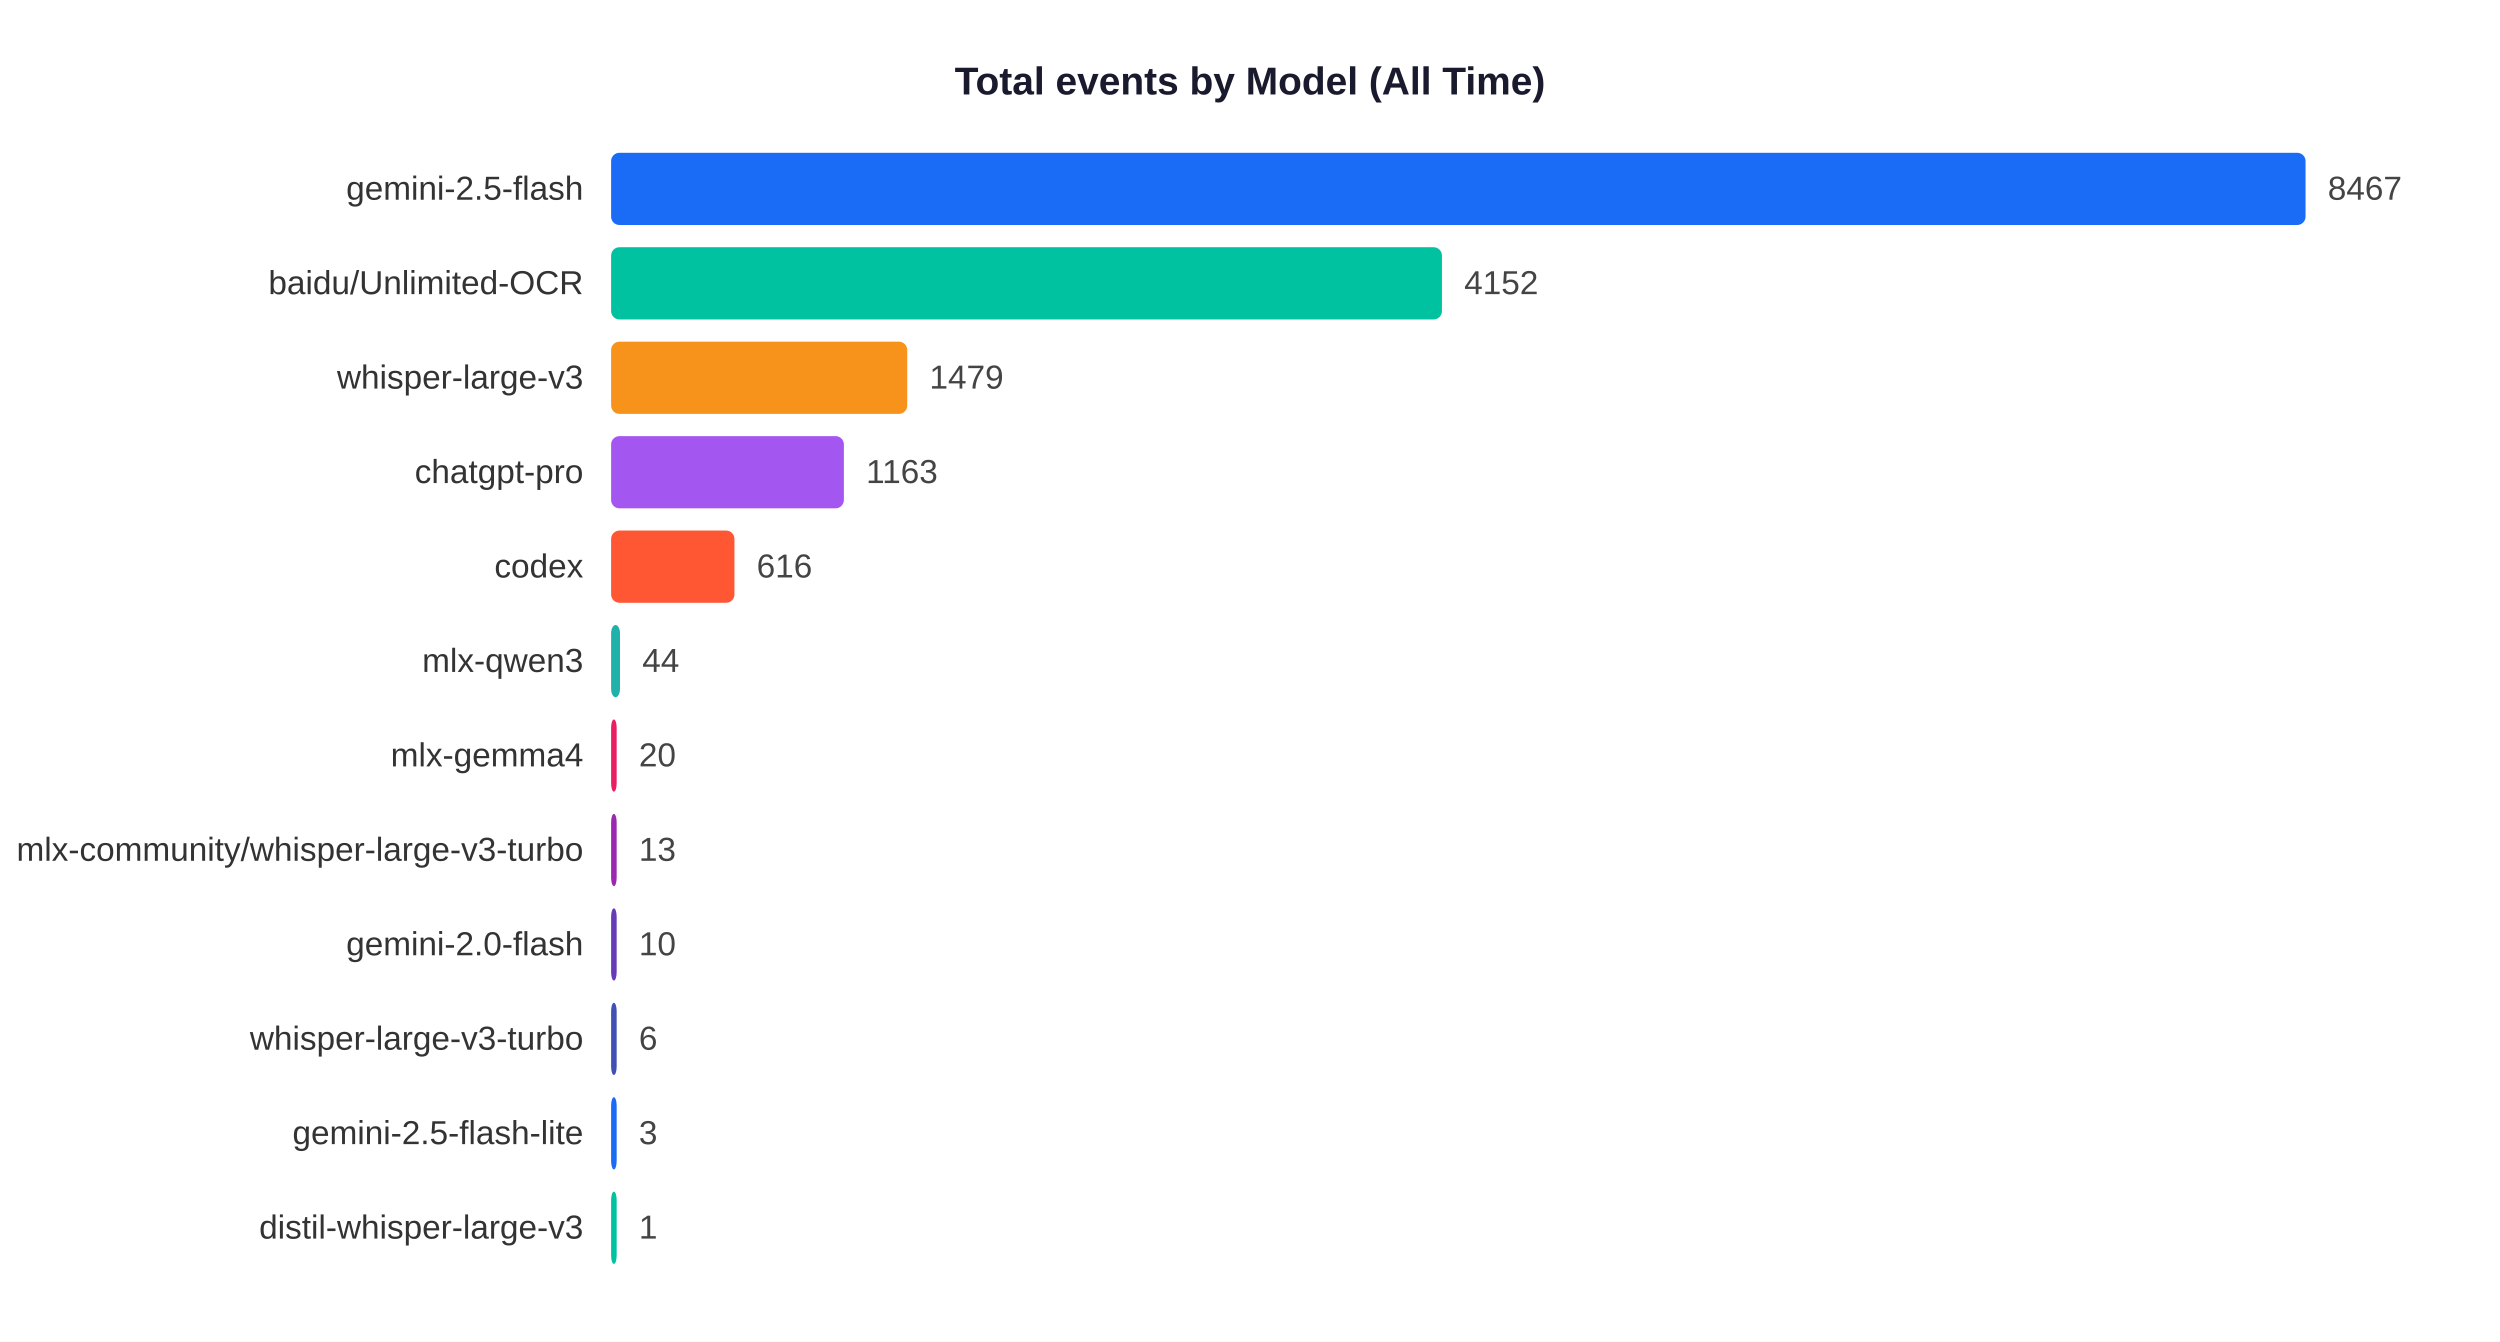
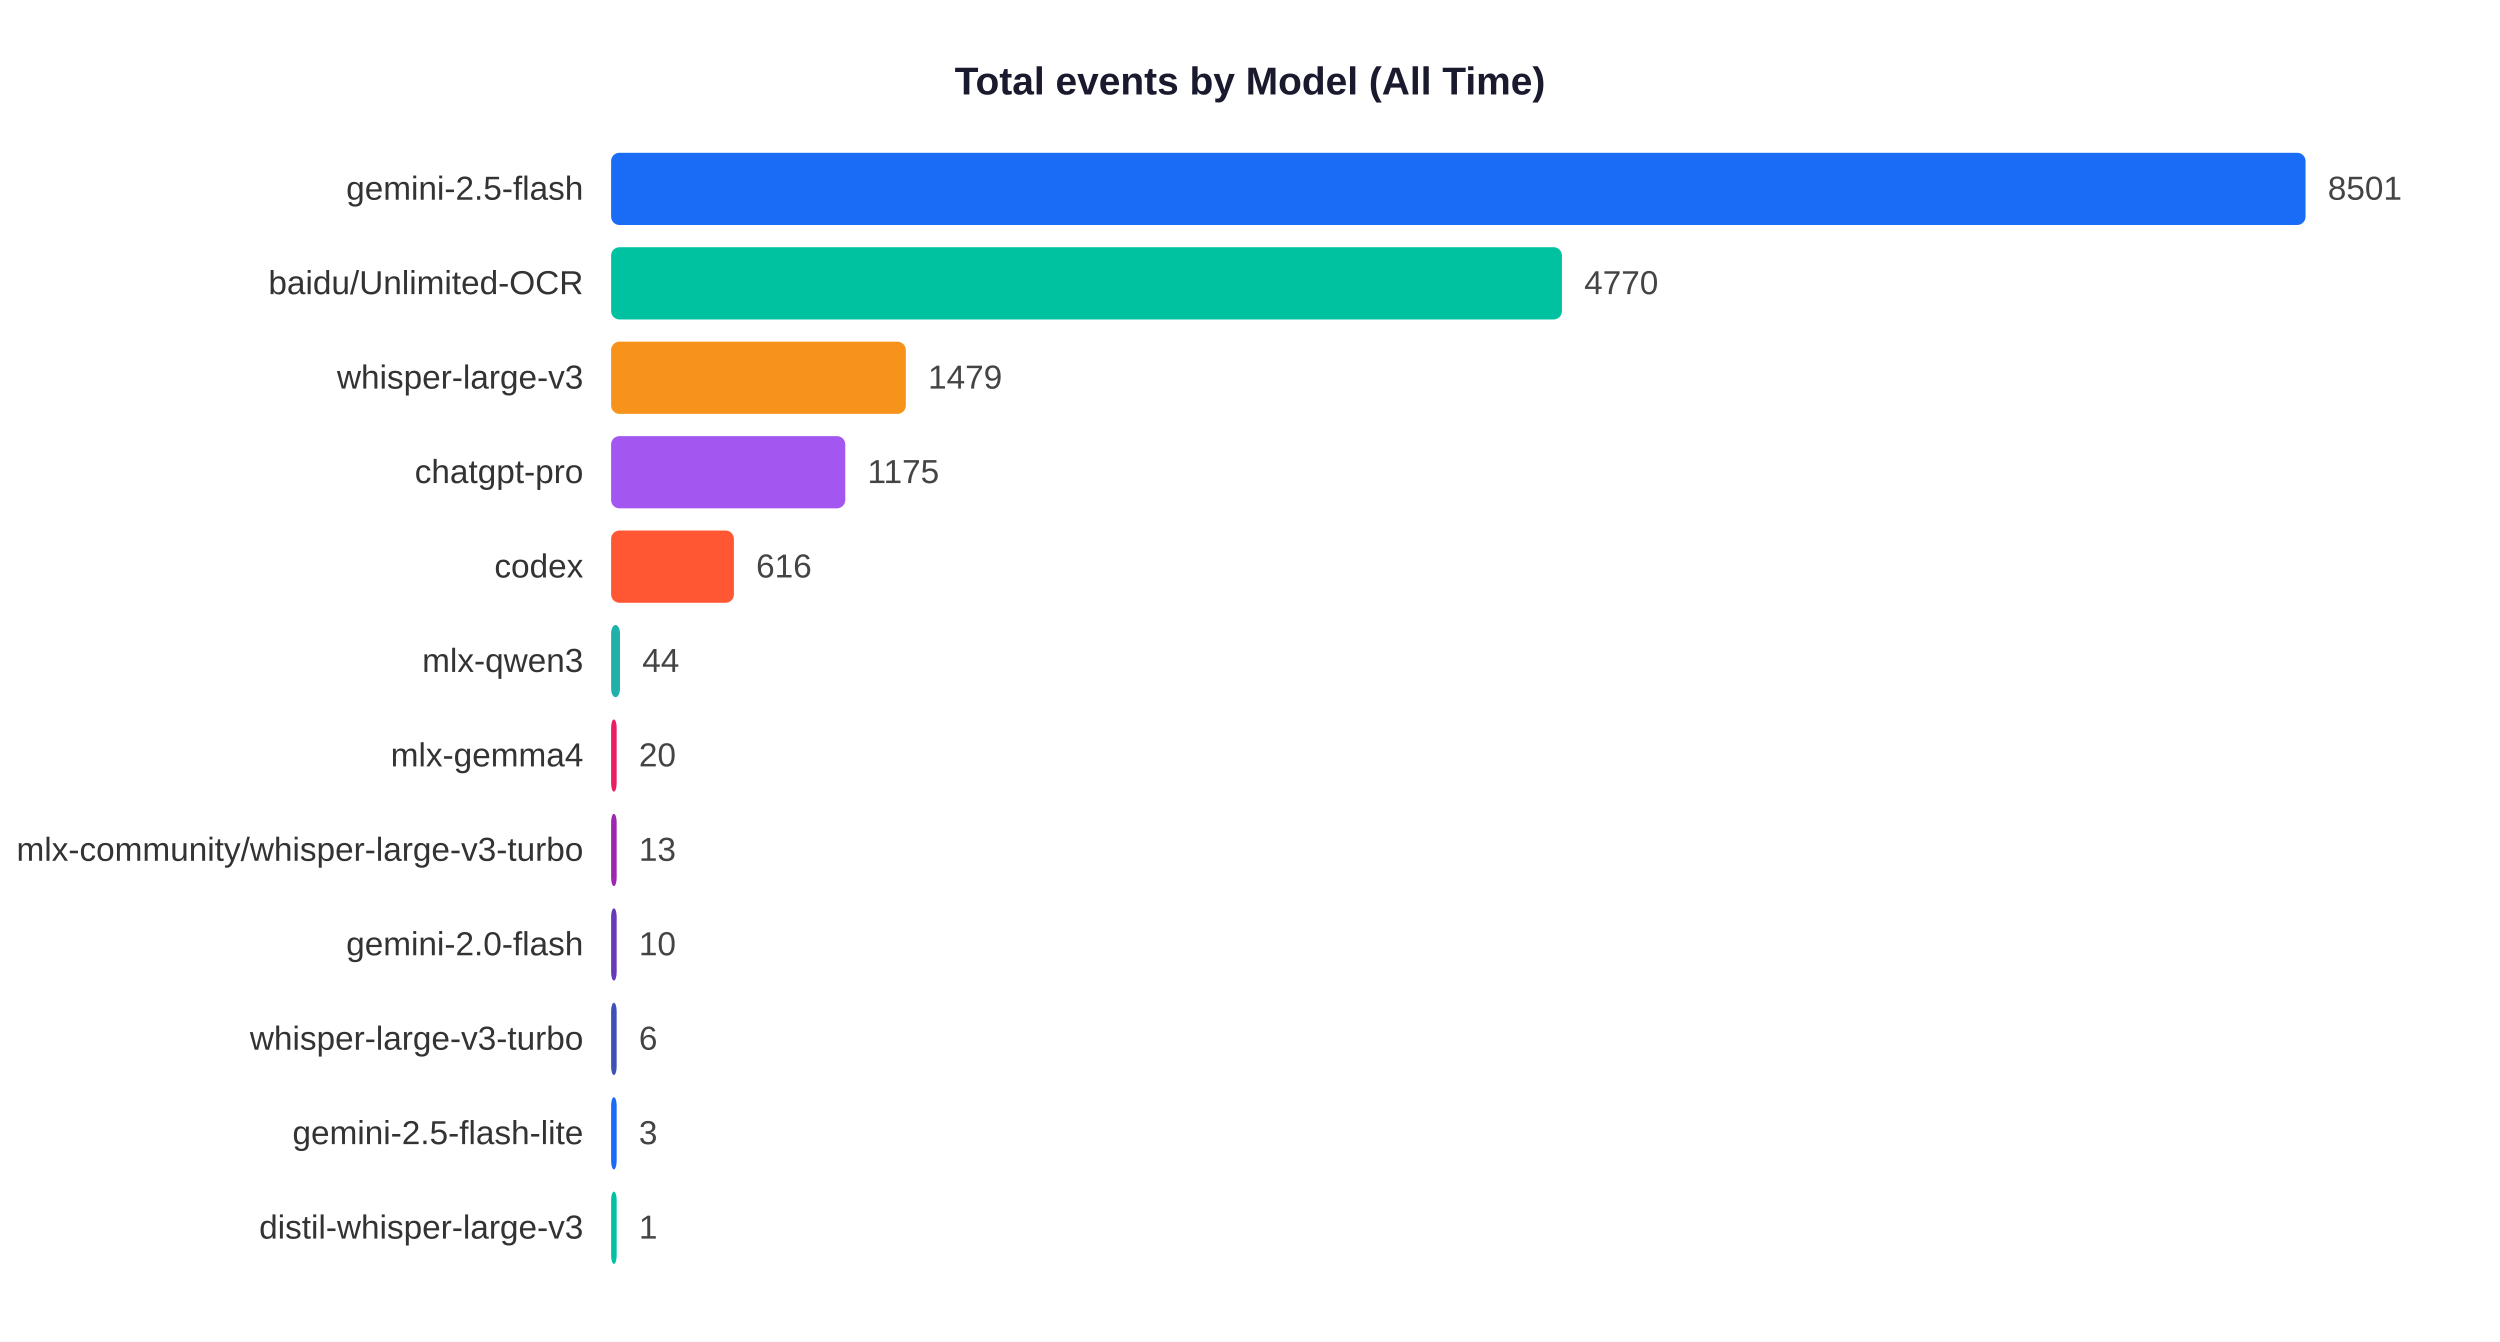
<svg xmlns="http://www.w3.org/2000/svg" width="900" height="483">
  <rect width="900" height="483" fill="white" />
  <text x="450" y="34" text-anchor="middle" font-size="14" font-weight="bold" font-family="Arial,sans-serif" fill="#1a1a2e">Total events by Model (All Time)</text>
  <text x="210" y="71.9" text-anchor="end" font-size="12" font-family="Arial,sans-serif" fill="#333">gemini-2.5-flash</text>
  <rect x="220" y="55" width="610.0" height="26" rx="3" fill="#1A6CF7" />
-   <text x="838.0" y="71.9" font-size="12" font-family="Arial,sans-serif" fill="#444">8467</text>
+   <text x="838.0" y="71.9" font-size="12" font-family="Arial,sans-serif" fill="#444">8501</text>
  <text x="210" y="105.9" text-anchor="end" font-size="12" font-family="Arial,sans-serif" fill="#333">baidu/Unlimited-OCR</text>
-   <rect x="220" y="89" width="299.1" height="26" rx="3" fill="#00C2A0" />
-   <text x="527.1" y="105.9" font-size="12" font-family="Arial,sans-serif" fill="#444">4152</text>
+   <rect x="220" y="89" width="342.3" height="26" rx="3" fill="#00C2A0" />
+   <text x="570.3" y="105.9" font-size="12" font-family="Arial,sans-serif" fill="#444">4770</text>
  <text x="210" y="139.9" text-anchor="end" font-size="12" font-family="Arial,sans-serif" fill="#333">whisper-large-v3</text>
-   <rect x="220" y="123" width="106.6" height="26" rx="3" fill="#F7931A" />
-   <text x="334.6" y="139.9" font-size="12" font-family="Arial,sans-serif" fill="#444">1479</text>
+   <rect x="220" y="123" width="106.1" height="26" rx="3" fill="#F7931A" />
+   <text x="334.1" y="139.9" font-size="12" font-family="Arial,sans-serif" fill="#444">1479</text>
  <text x="210" y="173.9" text-anchor="end" font-size="12" font-family="Arial,sans-serif" fill="#333">chatgpt-pro</text>
-   <rect x="220" y="157" width="83.8" height="26" rx="3" fill="#A456F0" />
-   <text x="311.8" y="173.9" font-size="12" font-family="Arial,sans-serif" fill="#444">1163</text>
+   <rect x="220" y="157" width="84.3" height="26" rx="3" fill="#A456F0" />
+   <text x="312.3" y="173.9" font-size="12" font-family="Arial,sans-serif" fill="#444">1175</text>
  <text x="210" y="207.9" text-anchor="end" font-size="12" font-family="Arial,sans-serif" fill="#333">codex</text>
-   <rect x="220" y="191" width="44.4" height="26" rx="3" fill="#FF5733" />
-   <text x="272.4" y="207.9" font-size="12" font-family="Arial,sans-serif" fill="#444">616</text>
+   <rect x="220" y="191" width="44.2" height="26" rx="3" fill="#FF5733" />
+   <text x="272.2" y="207.9" font-size="12" font-family="Arial,sans-serif" fill="#444">616</text>
  <text x="210" y="241.9" text-anchor="end" font-size="12" font-family="Arial,sans-serif" fill="#333">mlx-qwen3</text>
  <rect x="220" y="225" width="3.2" height="26" rx="3" fill="#20B2AA" />
  <text x="231.2" y="241.9" font-size="12" font-family="Arial,sans-serif" fill="#444">44</text>
  <text x="210" y="275.9" text-anchor="end" font-size="12" font-family="Arial,sans-serif" fill="#333">mlx-gemma4</text>
  <rect x="220" y="259" width="2.0" height="26" rx="3" fill="#E91E63" />
  <text x="230.0" y="275.9" font-size="12" font-family="Arial,sans-serif" fill="#444">20</text>
  <text x="210" y="309.9" text-anchor="end" font-size="12" font-family="Arial,sans-serif" fill="#333">mlx-community/whisper-large-v3-turbo</text>
  <rect x="220" y="293" width="2.0" height="26" rx="3" fill="#9C27B0" />
  <text x="230.0" y="309.9" font-size="12" font-family="Arial,sans-serif" fill="#444">13</text>
  <text x="210" y="343.9" text-anchor="end" font-size="12" font-family="Arial,sans-serif" fill="#333">gemini-2.0-flash</text>
  <rect x="220" y="327" width="2.0" height="26" rx="3" fill="#673AB7" />
  <text x="230.0" y="343.9" font-size="12" font-family="Arial,sans-serif" fill="#444">10</text>
  <text x="210" y="377.9" text-anchor="end" font-size="12" font-family="Arial,sans-serif" fill="#333">whisper-large-v3-turbo</text>
  <rect x="220" y="361" width="2.0" height="26" rx="3" fill="#3F51B5" />
  <text x="230.0" y="377.9" font-size="12" font-family="Arial,sans-serif" fill="#444">6</text>
  <text x="210" y="411.9" text-anchor="end" font-size="12" font-family="Arial,sans-serif" fill="#333">gemini-2.5-flash-lite</text>
  <rect x="220" y="395" width="2.0" height="26" rx="3" fill="#1A6CF7" />
  <text x="230.0" y="411.9" font-size="12" font-family="Arial,sans-serif" fill="#444">3</text>
  <text x="210" y="445.9" text-anchor="end" font-size="12" font-family="Arial,sans-serif" fill="#333">distil-whisper-large-v3</text>
  <rect x="220" y="429" width="2.0" height="26" rx="3" fill="#00C2A0" />
  <text x="230.0" y="445.9" font-size="12" font-family="Arial,sans-serif" fill="#444">1</text>
</svg>
